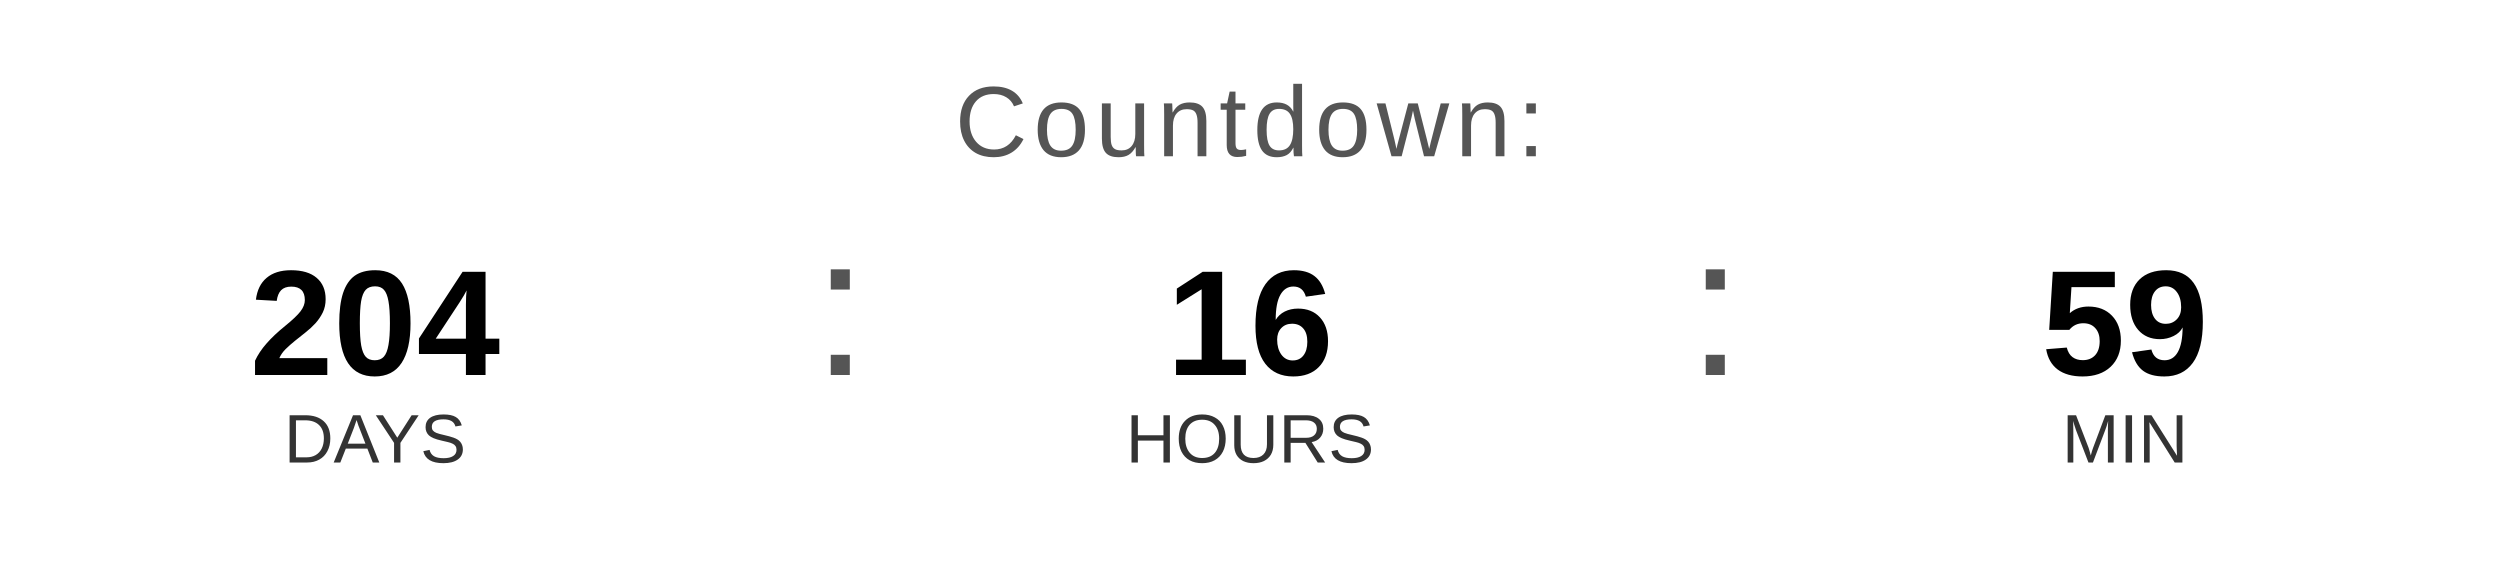
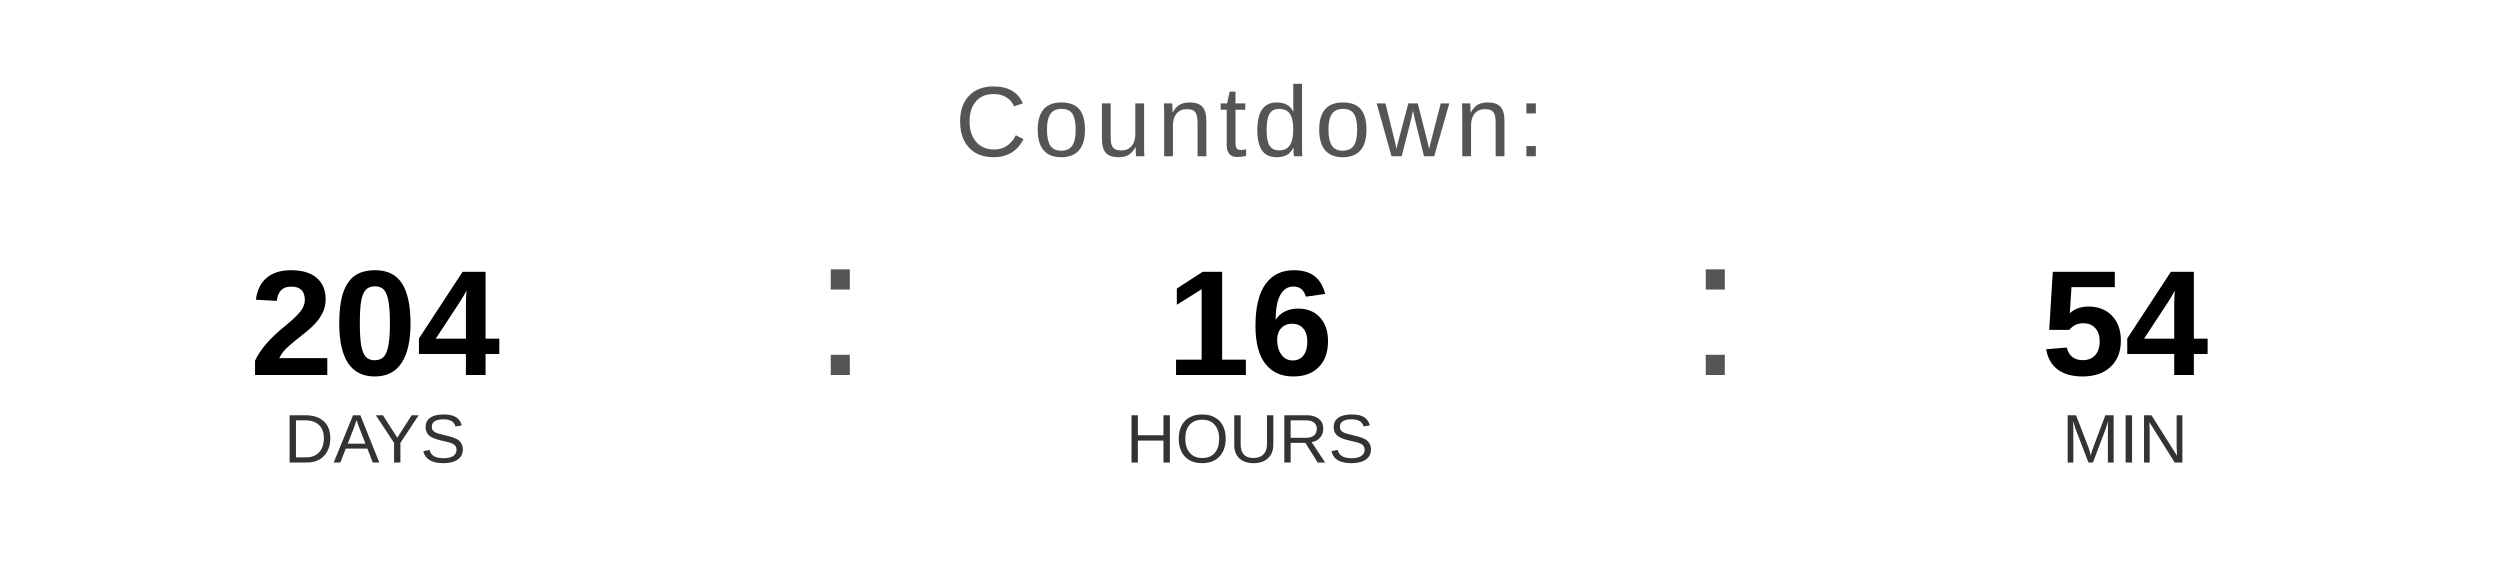
<svg xmlns="http://www.w3.org/2000/svg" width="400" height="90" viewBox="0 0 400 90">
  <text x="200" y="25" font-family="Arial, Helvetica, sans-serif" font-size="16" fill="#555555" text-anchor="middle" letter-spacing="1">
    Countdown:
  </text>
  <text x="60" y="60" font-family="Arial, Helvetica, sans-serif" font-size="24" font-weight="bold" fill="#000000" text-anchor="middle">204</text>
  <text x="60" y="74" font-family="Arial, Helvetica, sans-serif" font-size="11" fill="#333333" text-anchor="middle">DAYS</text>
  <text x="130" y="60" font-family="Arial, sans-serif" font-size="32" fill="#555555">:</text>
  <text x="200" y="60" font-family="Arial, Helvetica, sans-serif" font-size="24" font-weight="bold" fill="#000000" text-anchor="middle">16</text>
  <text x="200" y="74" font-family="Arial, Helvetica, sans-serif" font-size="11" fill="#333333" text-anchor="middle">HOURS</text>
  <text x="270" y="60" font-family="Arial, sans-serif" font-size="32" fill="#555555">:</text>
-   <text x="340" y="60" font-family="Arial, Helvetica, sans-serif" font-size="24" font-weight="bold" fill="#000000" text-anchor="middle">59</text>
+   <text x="340" y="60" font-family="Arial, Helvetica, sans-serif" font-size="24" font-weight="bold" fill="#000000" text-anchor="middle">54</text>
  <text x="340" y="74" font-family="Arial, Helvetica, sans-serif" font-size="11" fill="#333333" text-anchor="middle">MIN</text>
</svg>
